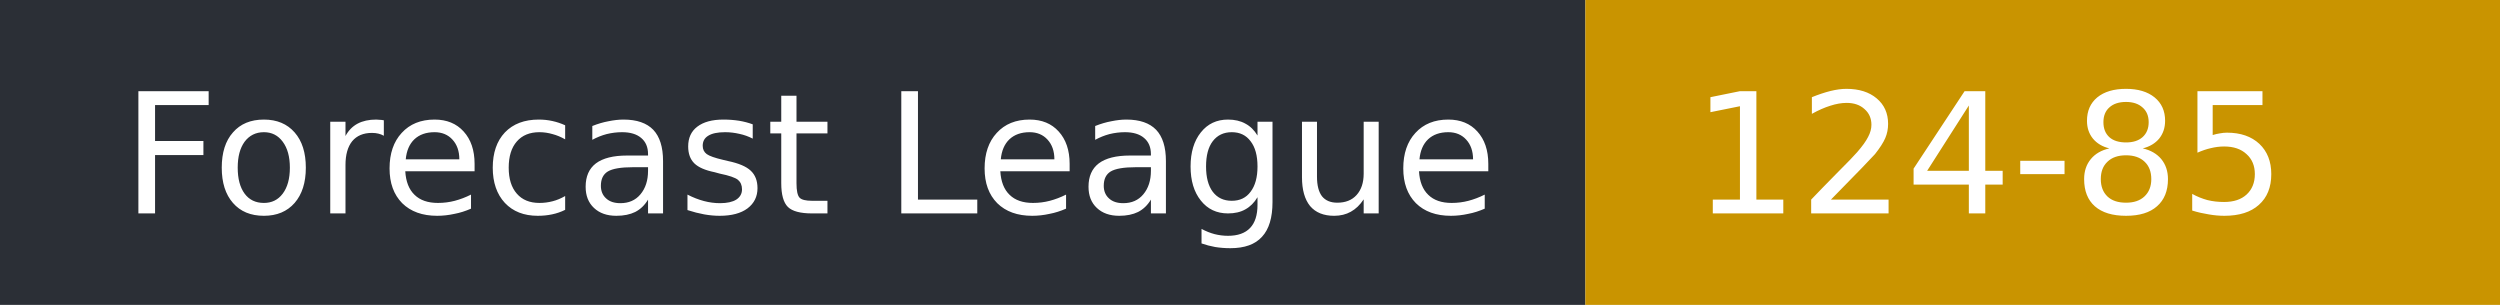
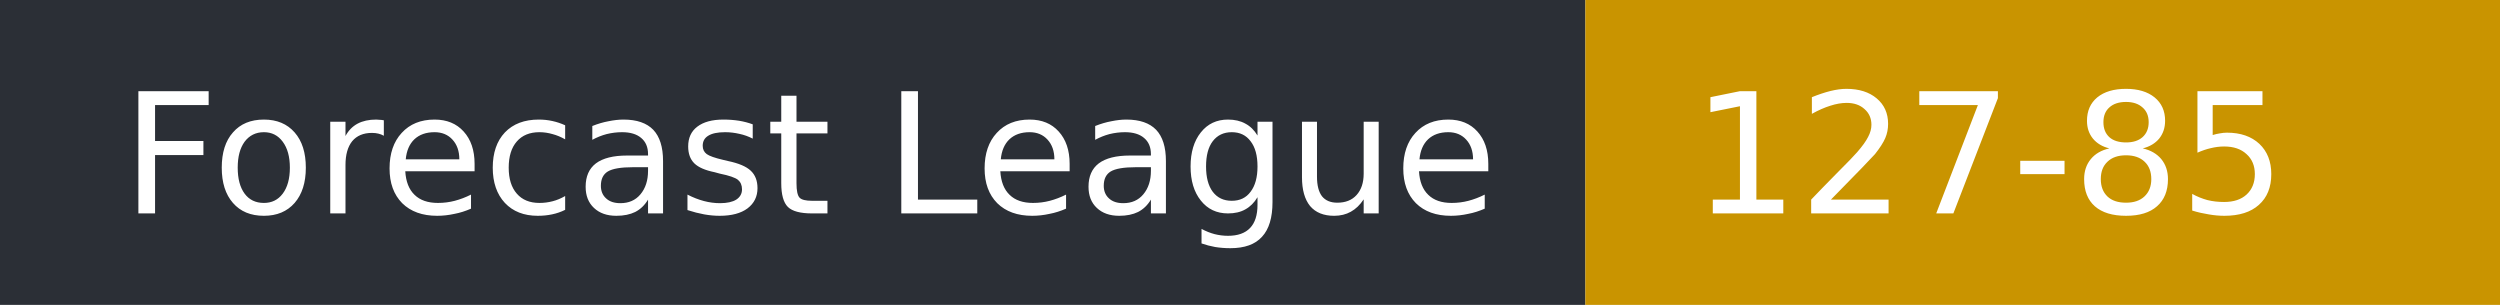
- <svg xmlns="http://www.w3.org/2000/svg" width="164" height="20" role="img" aria-label="Forecast League: 124-85">
+ <svg xmlns="http://www.w3.org/2000/svg" width="164" height="20" role="img" aria-label="Forecast League: 127-85">
  <rect width="104" height="20" fill="#2b2f36" />
  <rect x="104" width="60" height="20" fill="#c99400" />
  <g fill="#fff" font-family="Verdana,DejaVu Sans,sans-serif" font-size="11">
    <text x="8" y="14">Forecast League</text>
-     <text x="111" y="14">124-85</text>
+     <text x="111" y="14">127-85</text>
  </g>
</svg>
